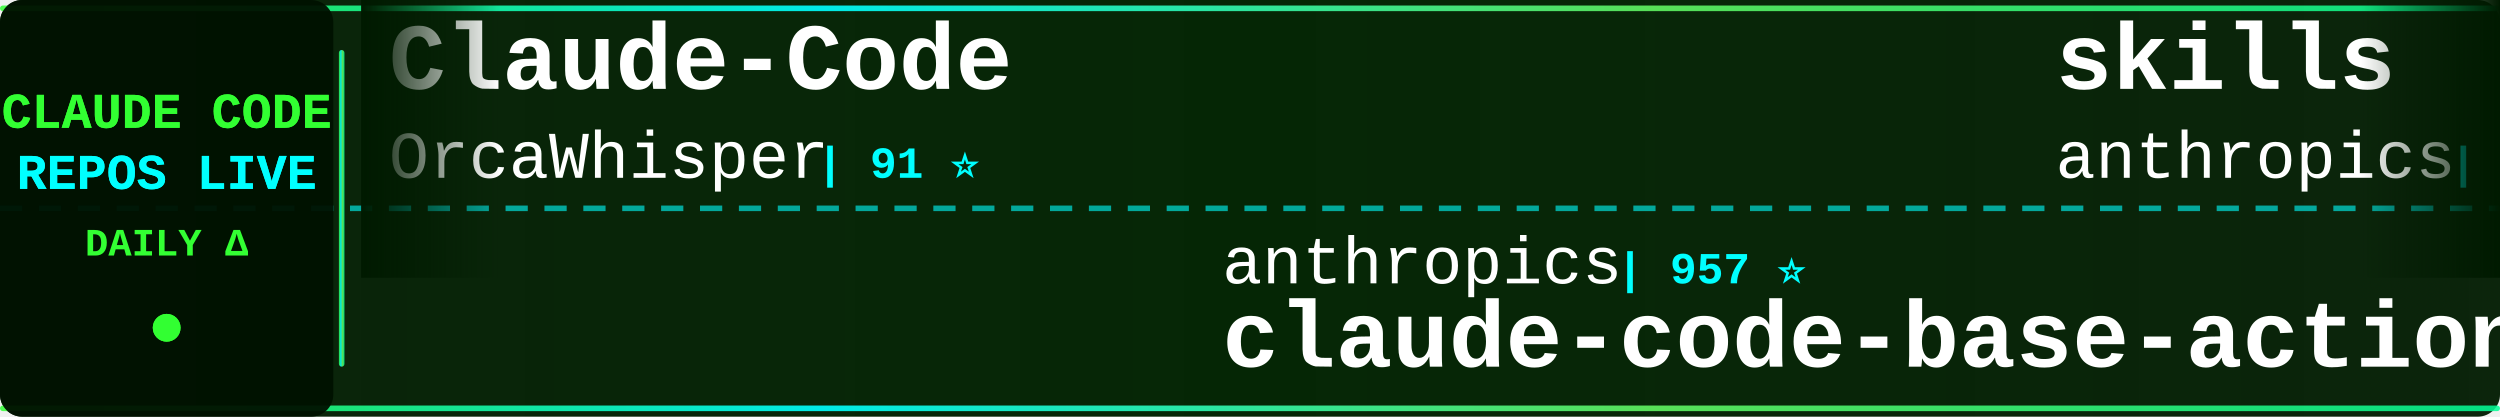
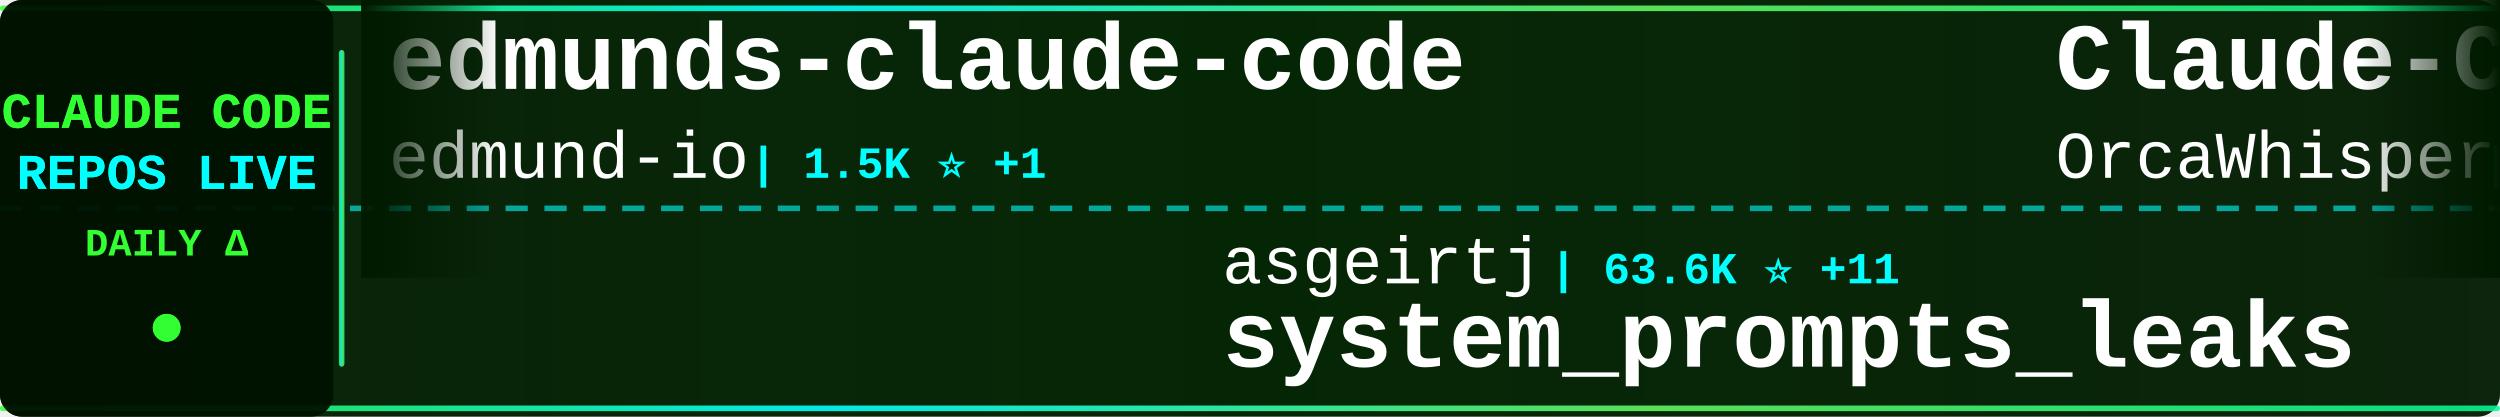
<svg xmlns="http://www.w3.org/2000/svg" width="900" height="150">
  <defs>
    <linearGradient id="tickerBg" x1="0%" y1="0%" x2="100%" y2="0%">
      <stop offset="0%" style="stop-color:#001a00;stop-opacity:0.95" />
      <stop offset="50%" style="stop-color:#002200;stop-opacity:0.98" />
      <stop offset="100%" style="stop-color:#001a00;stop-opacity:0.95" />
    </linearGradient>
    <linearGradient id="borderGrad" x1="0%" y1="0%" x2="100%" y2="0%">
      <stop offset="0%" style="stop-color:#33ff33;stop-opacity:0.85">
        <animate attributeName="stop-opacity" values="0.85;1;0.85" dur="2s" repeatCount="indefinite" />
      </stop>
      <stop offset="33%" style="stop-color:#00ffff;stop-opacity:0.9">
        <animate attributeName="stop-opacity" values="0.9;1;0.9" dur="2.2s" repeatCount="indefinite" />
      </stop>
      <stop offset="66%" style="stop-color:#66ff66;stop-opacity:0.85">
        <animate attributeName="stop-opacity" values="0.85;1;0.85" dur="1.8s" repeatCount="indefinite" />
      </stop>
      <stop offset="100%" style="stop-color:#00ff99;stop-opacity:0.85">
        <animate attributeName="stop-opacity" values="0.85;1;0.85" dur="2s" repeatCount="indefinite" />
      </stop>
    </linearGradient>
    <filter id="textGlow">
      <feGaussianBlur stdDeviation="0.1" result="coloredBlur" />
      <feMerge>
        <feMergeNode in="coloredBlur" />
        <feMergeNode in="SourceGraphic" />
      </feMerge>
    </filter>
    <filter id="metricGlow">
      <feGaussianBlur stdDeviation="0.2" result="coloredBlur" />
      <feMerge>
        <feMergeNode in="coloredBlur" />
        <feMergeNode in="SourceGraphic" />
      </feMerge>
    </filter>
    <linearGradient id="leftFade" x1="0%" y1="0%" x2="100%" y2="0%">
      <stop offset="0%" style="stop-color:#001a00;stop-opacity:1" />
      <stop offset="100%" style="stop-color:#001a00;stop-opacity:0" />
    </linearGradient>
    <linearGradient id="rightFade" x1="0%" y1="0%" x2="100%" y2="0%">
      <stop offset="0%" style="stop-color:#001a00;stop-opacity:0" />
      <stop offset="100%" style="stop-color:#001a00;stop-opacity:1" />
    </linearGradient>
  </defs>
  <rect width="900" height="150" fill="url(#tickerBg)" rx="8" />
  <rect x="0" y="2" width="900" height="2" fill="url(#borderGrad)" rx="1" />
  <rect x="0" y="146" width="900" height="2" fill="url(#borderGrad)" rx="1" />
  <line x1="0" y1="75" x2="900" y2="75" stroke="#00ffff" stroke-width="2" stroke-dasharray="8 6" opacity="0.6" />
  <rect x="0" y="0" width="120" height="150" fill="#001100" opacity="0.95" rx="8" />
  <text x="60" y="46" font-family="'Courier New', monospace" font-size="18" font-weight="bold" fill="#33ff33" text-anchor="middle" filter="url(#textGlow)">
    CLAUDE CODE
  </text>
  <text x="60" y="68" font-family="'Courier New', monospace" font-size="18" font-weight="bold" fill="#00ffff" text-anchor="middle" filter="url(#textGlow)">
    REPOS LIVE
  </text>
  <text x="60" y="92" font-family="'Courier New', monospace" font-size="14" font-weight="bold" fill="#33ff33" text-anchor="middle">
    DAILY Δ
  </text>
  <circle cx="60" cy="118" r="5" fill="#33ff33" filter="url(#metricGlow)">
    <animate attributeName="r" values="4;6;4" dur="1.5s" repeatCount="indefinite" />
    <animate attributeName="opacity" values="0.6;1;0.6" dur="1.5s" repeatCount="indefinite" />
  </circle>
  <rect x="122" y="18" width="2" height="114" fill="url(#borderGrad)" rx="1" />
  <clipPath id="tickerClip">
    <rect x="130" y="0" width="770" height="150" />
  </clipPath>
  <g clip-path="url(#tickerClip)">
    <g id="tickerItems">
      <animateTransform attributeName="transform" attributeType="XML" type="translate" from="0 0" to="-3000 0" dur="54s" repeatCount="indefinite" />
      <g transform="translate(0, 0)">
+         <text x="140" y="32" font-family="'Courier New', monospace" font-size="34" font-weight="bold" fill="#ffffff">edmunds-claude-code</text>
+         <text x="140" y="64" font-family="'Courier New', monospace" font-size="24" font-weight="normal" fill="#ffffff" opacity="1.0">edmund-io</text>
+         <text x="270" y="64" font-family="'Courier New', monospace" font-size="16" font-weight="bold" fill="#00ffff"> | 1.5K ⭐ +1</text>
+       </g>
+       <g transform="translate(300, 0)">
+         <text x="140" y="102" font-family="'Courier New', monospace" font-size="24" font-weight="normal" fill="#ffffff" opacity="1.0">asgeirtj</text>
+         <text x="258" y="102" font-family="'Courier New', monospace" font-size="16" font-weight="bold" fill="#00ffff"> | 63.6K ⭐ +11</text>
+         <text x="140" y="132" font-family="'Courier New', monospace" font-size="34" font-weight="bold" fill="#ffffff">system_prompts_leaks</text>
+       </g>
+       <g transform="translate(600, 0)">
        <text x="140" y="32" font-family="'Courier New', monospace" font-size="34" font-weight="bold" fill="#ffffff">Claude-Code</text>
        <text x="140" y="64" font-family="'Courier New', monospace" font-size="24" font-weight="normal" fill="#ffffff" opacity="1.0">OrcaWhisper</text>
        <text x="294" y="64" font-family="'Courier New', monospace" font-size="16" font-weight="bold" fill="#00ffff"> | 91 ⭐</text>
      </g>
-       <g transform="translate(300, 0)">
-         <text x="140" y="102" font-family="'Courier New', monospace" font-size="24" font-weight="normal" fill="#ffffff" opacity="1.0">anthropics</text>
-         <text x="282" y="102" font-family="'Courier New', monospace" font-size="16" font-weight="bold" fill="#00ffff"> | 957 ⭐</text>
-         <text x="140" y="132" font-family="'Courier New', monospace" font-size="34" font-weight="bold" fill="#ffffff">claude-code-base-action</text>
-       </g>
-       <g transform="translate(600, 0)">
-         <text x="140" y="32" font-family="'Courier New', monospace" font-size="34" font-weight="bold" fill="#ffffff">skills</text>
-         <text x="140" y="64" font-family="'Courier New', monospace" font-size="24" font-weight="normal" fill="#ffffff" opacity="1.0">anthropics</text>
-         <text x="282" y="64" font-family="'Courier New', monospace" font-size="16" font-weight="bold" fill="#00ffff"> | 171.7K ⭐ +38</text>
-       </g>
      <g transform="translate(900, 0)">
-         <text x="140" y="102" font-family="'Courier New', monospace" font-size="24" font-weight="normal" fill="#ffffff" opacity="1.0">Maciek-roboblog</text>
-         <text x="342" y="102" font-family="'Courier New', monospace" font-size="16" font-weight="bold" fill="#00ffff"> | 8.7K ⭐</text>
-         <text x="140" y="132" font-family="'Courier New', monospace" font-size="34" font-weight="bold" fill="#ffffff">Claude-Code-Usage-Monito...</text>
+         <text x="140" y="102" font-family="'Courier New', monospace" font-size="24" font-weight="normal" fill="#ffffff" opacity="1.0">frankbria</text>
+         <text x="270" y="102" font-family="'Courier New', monospace" font-size="16" font-weight="bold" fill="#00ffff"> | 9.6K ⭐ +4</text>
+         <text x="140" y="132" font-family="'Courier New', monospace" font-size="34" font-weight="bold" fill="#ffffff">ralph-claude-code</text>
      </g>
      <g transform="translate(1200, 0)">
-         <text x="140" y="32" font-family="'Courier New', monospace" font-size="34" font-weight="bold" fill="#ffffff">claude-code-webui</text>
-         <text x="140" y="64" font-family="'Courier New', monospace" font-size="24" font-weight="normal" fill="#ffffff" opacity="1.0">sugyan</text>
-         <text x="234" y="64" font-family="'Courier New', monospace" font-size="16" font-weight="bold" fill="#00ffff"> | 1.1K ⭐</text>
+         <text x="140" y="32" font-family="'Courier New', monospace" font-size="34" font-weight="bold" fill="#ffffff">claude-code-local</text>
+         <text x="140" y="64" font-family="'Courier New', monospace" font-size="24" font-weight="normal" fill="#ffffff" opacity="1.0">nicedreamzapp</text>
+         <text x="318" y="64" font-family="'Courier New', monospace" font-size="16" font-weight="bold" fill="#00ffff"> | 3.2K ⭐</text>
      </g>
      <g transform="translate(1500, 0)">
-         <text x="140" y="102" font-family="'Courier New', monospace" font-size="24" font-weight="normal" fill="#ffffff" opacity="1.0">kodu-ai</text>
-         <text x="246" y="102" font-family="'Courier New', monospace" font-size="16" font-weight="bold" fill="#00ffff"> | 5.2K ⭐</text>
-         <text x="140" y="132" font-family="'Courier New', monospace" font-size="34" font-weight="bold" fill="#ffffff">claude-coder</text>
+         <text x="140" y="102" font-family="'Courier New', monospace" font-size="24" font-weight="normal" fill="#ffffff" opacity="1.0">ccplugins</text>
+         <text x="270" y="102" font-family="'Courier New', monospace" font-size="16" font-weight="bold" fill="#00ffff"> | 923 ⭐</text>
+         <text x="140" y="132" font-family="'Courier New', monospace" font-size="34" font-weight="bold" fill="#ffffff">awesome-claude-code-plug...</text>
      </g>
      <g transform="translate(1800, 0)">
-         <text x="140" y="32" font-family="'Courier New', monospace" font-size="34" font-weight="bold" fill="#ffffff">claude-code-source</text>
-         <text x="140" y="64" font-family="'Courier New', monospace" font-size="24" font-weight="normal" fill="#ffffff" opacity="1.0">JrCx7scC</text>
-         <text x="258" y="64" font-family="'Courier New', monospace" font-size="16" font-weight="bold" fill="#00ffff"> | 375 ⭐</text>
+         <text x="140" y="32" font-family="'Courier New', monospace" font-size="34" font-weight="bold" fill="#ffffff">claude-code-settings</text>
+         <text x="140" y="64" font-family="'Courier New', monospace" font-size="24" font-weight="normal" fill="#ffffff" opacity="1.0">feiskyer</text>
+         <text x="258" y="64" font-family="'Courier New', monospace" font-size="16" font-weight="bold" fill="#00ffff"> | 1.6K ⭐</text>
      </g>
      <g transform="translate(2100, 0)">
-         <text x="140" y="102" font-family="'Courier New', monospace" font-size="24" font-weight="normal" fill="#ffffff" opacity="1.0">guanshan</text>
-         <text x="258" y="102" font-family="'Courier New', monospace" font-size="16" font-weight="bold" fill="#00ffff"> | 61 ⭐</text>
-         <text x="140" y="132" font-family="'Courier New', monospace" font-size="34" font-weight="bold" fill="#ffffff">ClaudeCode</text>
+         <text x="140" y="102" font-family="'Courier New', monospace" font-size="24" font-weight="normal" fill="#ffffff" opacity="1.0">FlorianBruniaux</text>
+         <text x="342" y="102" font-family="'Courier New', monospace" font-size="16" font-weight="bold" fill="#00ffff"> | 5.8K ⭐ +2</text>
+         <text x="140" y="132" font-family="'Courier New', monospace" font-size="34" font-weight="bold" fill="#ffffff">claude-code-ultimate-gui...</text>
      </g>
      <g transform="translate(2400, 0)">
-         <text x="140" y="32" font-family="'Courier New', monospace" font-size="34" font-weight="bold" fill="#ffffff">claude-code-rev</text>
-         <text x="140" y="64" font-family="'Courier New', monospace" font-size="24" font-weight="normal" fill="#ffffff" opacity="1.0">oboard</text>
-         <text x="234" y="64" font-family="'Courier New', monospace" font-size="16" font-weight="bold" fill="#00ffff"> | 3.3K ⭐</text>
+         <text x="140" y="32" font-family="'Courier New', monospace" font-size="34" font-weight="bold" fill="#ffffff">how-claude-code-works</text>
+         <text x="140" y="64" font-family="'Courier New', monospace" font-size="24" font-weight="normal" fill="#ffffff" opacity="1.0">Windy3f3f3f3f</text>
+         <text x="318" y="64" font-family="'Courier New', monospace" font-size="16" font-weight="bold" fill="#00ffff"> | 3.5K ⭐ +1</text>
      </g>
      <g transform="translate(2700, 0)">
-         <text x="140" y="102" font-family="'Courier New', monospace" font-size="24" font-weight="normal" fill="#ffffff" opacity="1.0">lintsinghua</text>
-         <text x="294" y="102" font-family="'Courier New', monospace" font-size="16" font-weight="bold" fill="#00ffff"> | 4.1K ⭐</text>
-         <text x="140" y="132" font-family="'Courier New', monospace" font-size="34" font-weight="bold" fill="#ffffff">claude-code-book</text>
+         <text x="140" y="102" font-family="'Courier New', monospace" font-size="24" font-weight="normal" fill="#ffffff" opacity="1.0">centminmod</text>
+         <text x="282" y="102" font-family="'Courier New', monospace" font-size="16" font-weight="bold" fill="#00ffff"> | 2.6K ⭐</text>
+         <text x="140" y="132" font-family="'Courier New', monospace" font-size="34" font-weight="bold" fill="#ffffff">my-claude-code-setup</text>
      </g>
      <g transform="translate(3000, 0)">
+         <text x="140" y="32" font-family="'Courier New', monospace" font-size="34" font-weight="bold" fill="#ffffff">edmunds-claude-code</text>
+         <text x="140" y="64" font-family="'Courier New', monospace" font-size="24" font-weight="normal" fill="#ffffff" opacity="1.0">edmund-io</text>
+         <text x="270" y="64" font-family="'Courier New', monospace" font-size="16" font-weight="bold" fill="#00ffff"> | 1.5K ⭐ +1</text>
+       </g>
+       <g transform="translate(3300, 0)">
+         <text x="140" y="102" font-family="'Courier New', monospace" font-size="24" font-weight="normal" fill="#ffffff" opacity="1.0">asgeirtj</text>
+         <text x="258" y="102" font-family="'Courier New', monospace" font-size="16" font-weight="bold" fill="#00ffff"> | 63.6K ⭐ +11</text>
+         <text x="140" y="132" font-family="'Courier New', monospace" font-size="34" font-weight="bold" fill="#ffffff">system_prompts_leaks</text>
+       </g>
+       <g transform="translate(3600, 0)">
        <text x="140" y="32" font-family="'Courier New', monospace" font-size="34" font-weight="bold" fill="#ffffff">Claude-Code</text>
        <text x="140" y="64" font-family="'Courier New', monospace" font-size="24" font-weight="normal" fill="#ffffff" opacity="1.0">OrcaWhisper</text>
        <text x="294" y="64" font-family="'Courier New', monospace" font-size="16" font-weight="bold" fill="#00ffff"> | 91 ⭐</text>
      </g>
-       <g transform="translate(3300, 0)">
-         <text x="140" y="102" font-family="'Courier New', monospace" font-size="24" font-weight="normal" fill="#ffffff" opacity="1.0">anthropics</text>
-         <text x="282" y="102" font-family="'Courier New', monospace" font-size="16" font-weight="bold" fill="#00ffff"> | 957 ⭐</text>
-         <text x="140" y="132" font-family="'Courier New', monospace" font-size="34" font-weight="bold" fill="#ffffff">claude-code-base-action</text>
-       </g>
-       <g transform="translate(3600, 0)">
-         <text x="140" y="32" font-family="'Courier New', monospace" font-size="34" font-weight="bold" fill="#ffffff">skills</text>
-         <text x="140" y="64" font-family="'Courier New', monospace" font-size="24" font-weight="normal" fill="#ffffff" opacity="1.0">anthropics</text>
-         <text x="282" y="64" font-family="'Courier New', monospace" font-size="16" font-weight="bold" fill="#00ffff"> | 171.7K ⭐ +38</text>
-       </g>
      <g transform="translate(3900, 0)">
-         <text x="140" y="102" font-family="'Courier New', monospace" font-size="24" font-weight="normal" fill="#ffffff" opacity="1.0">Maciek-roboblog</text>
-         <text x="342" y="102" font-family="'Courier New', monospace" font-size="16" font-weight="bold" fill="#00ffff"> | 8.7K ⭐</text>
-         <text x="140" y="132" font-family="'Courier New', monospace" font-size="34" font-weight="bold" fill="#ffffff">Claude-Code-Usage-Monito...</text>
+         <text x="140" y="102" font-family="'Courier New', monospace" font-size="24" font-weight="normal" fill="#ffffff" opacity="1.0">frankbria</text>
+         <text x="270" y="102" font-family="'Courier New', monospace" font-size="16" font-weight="bold" fill="#00ffff"> | 9.6K ⭐ +4</text>
+         <text x="140" y="132" font-family="'Courier New', monospace" font-size="34" font-weight="bold" fill="#ffffff">ralph-claude-code</text>
      </g>
    </g>
  </g>
  <rect x="130" y="0" width="50" height="100" fill="url(#leftFade)" />
  <rect x="850" y="0" width="50" height="100" fill="url(#rightFade)" />
</svg>
